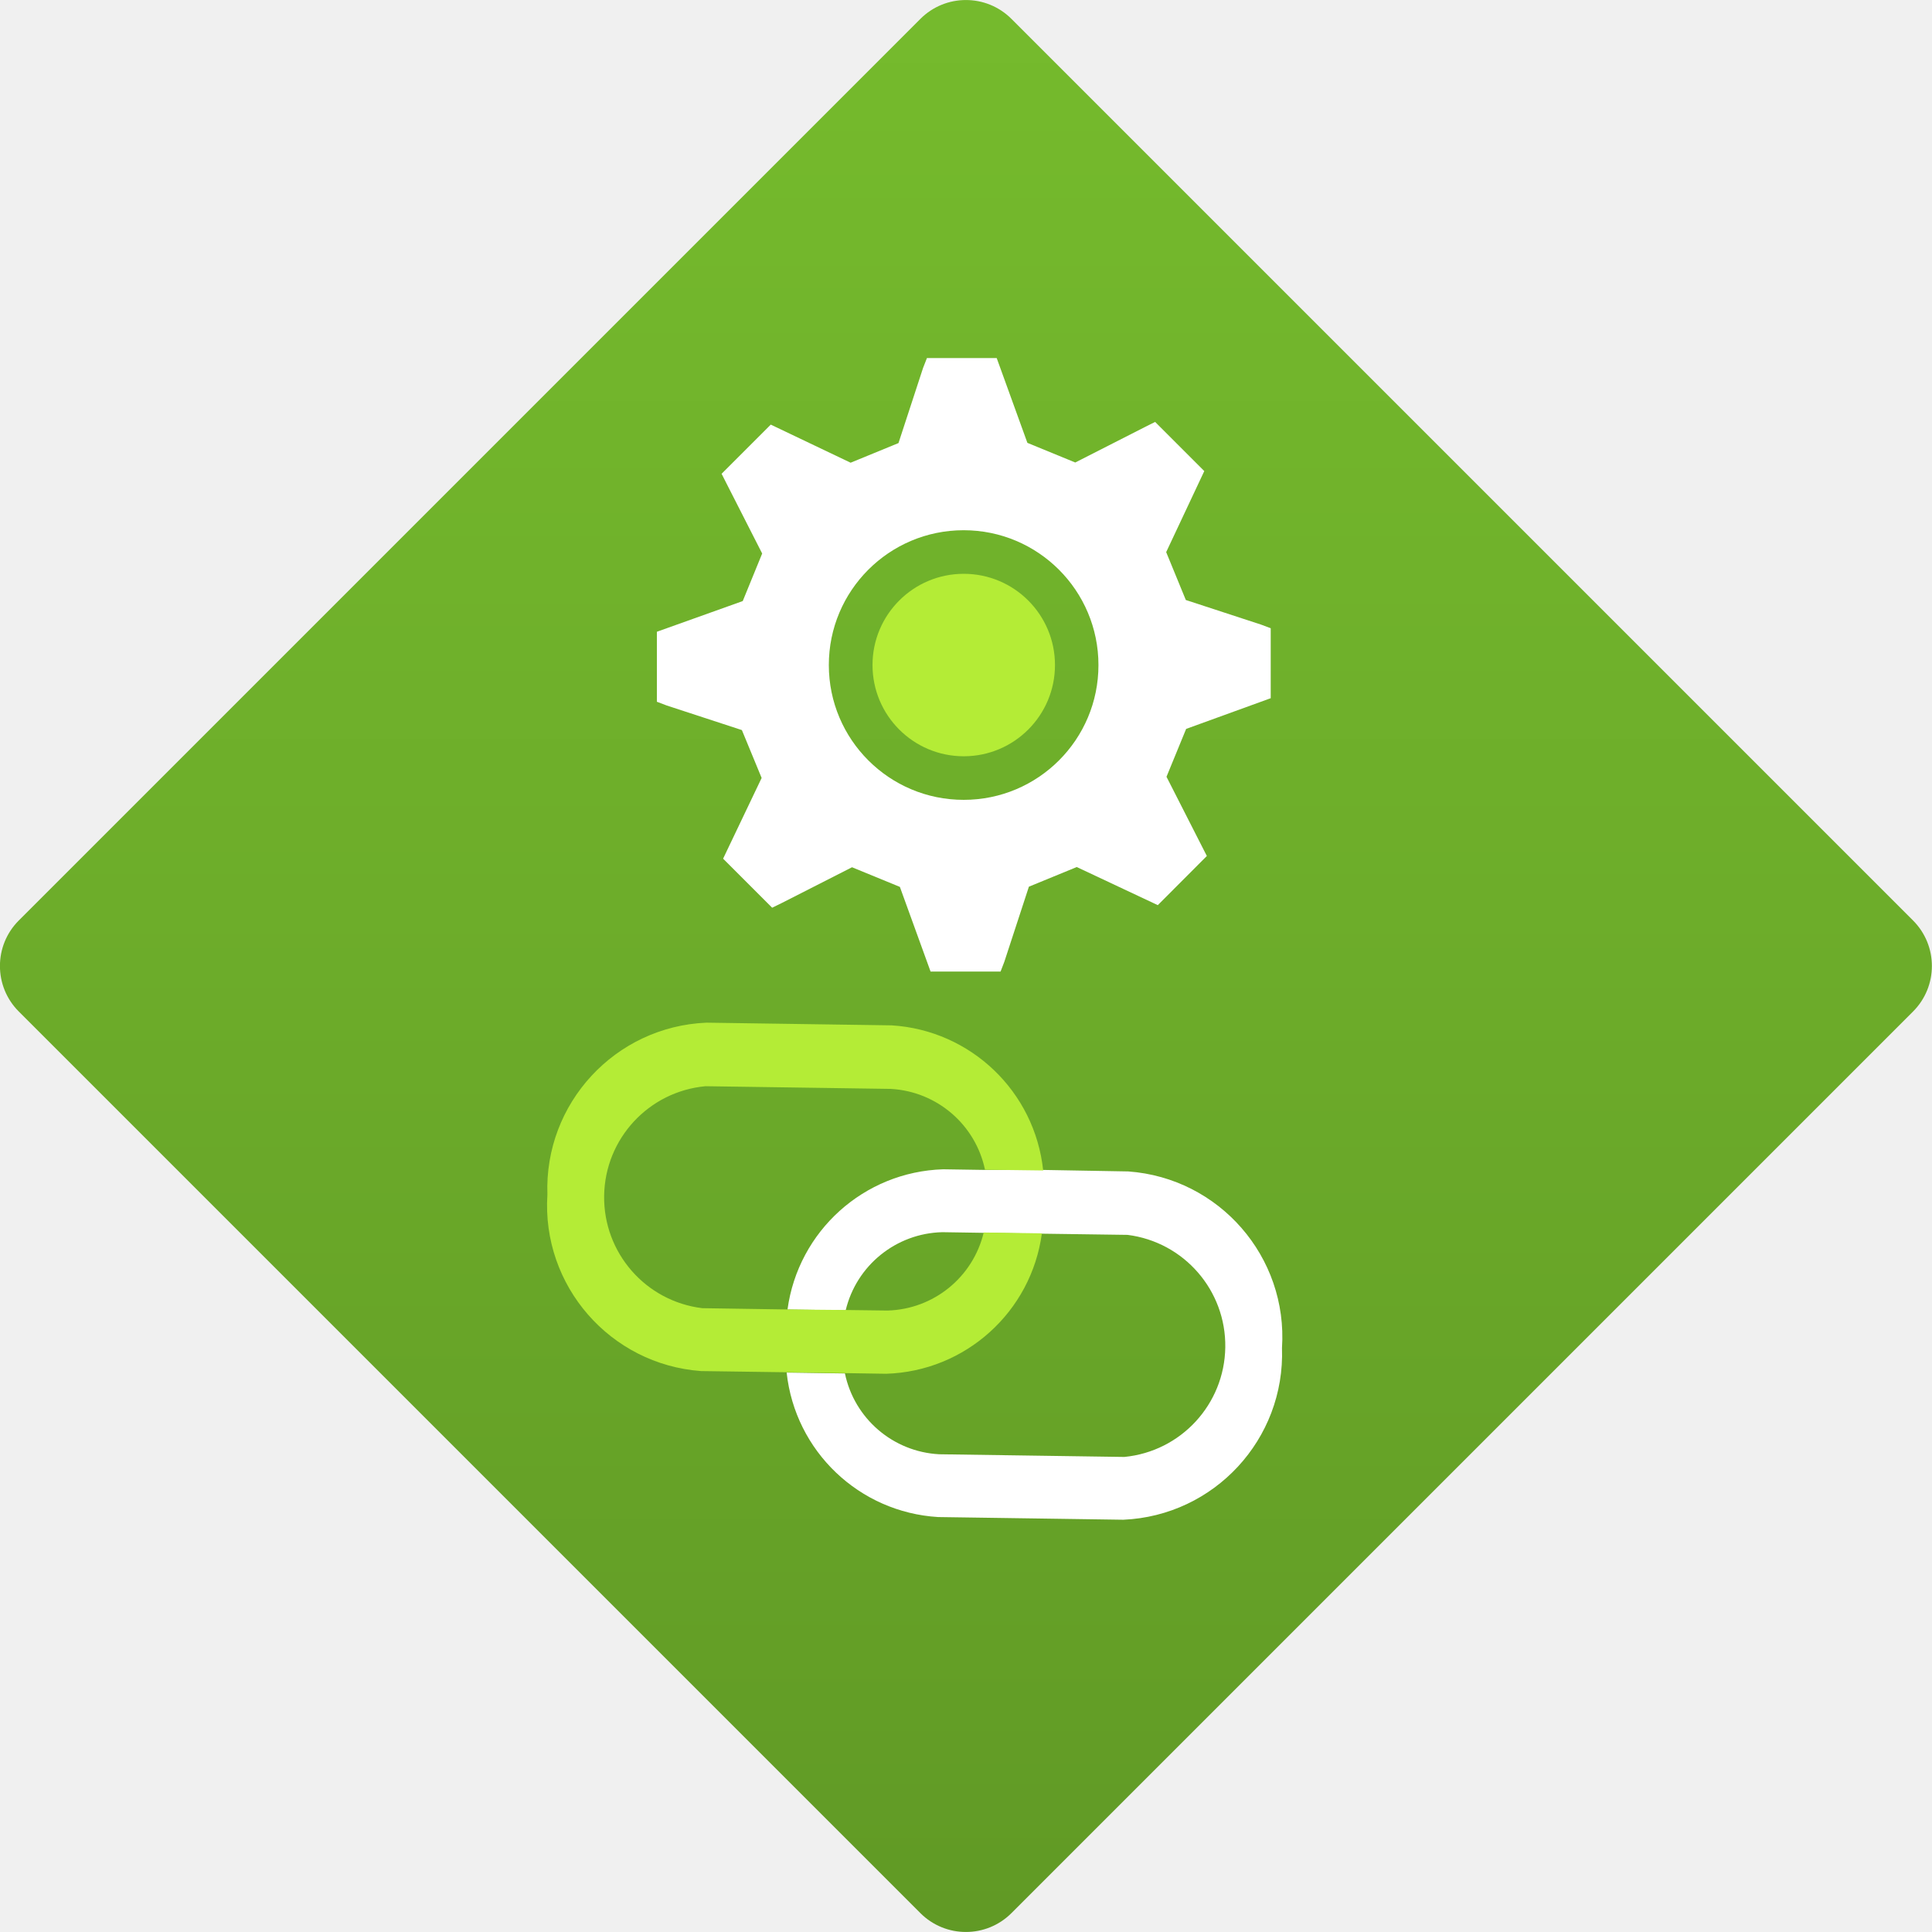
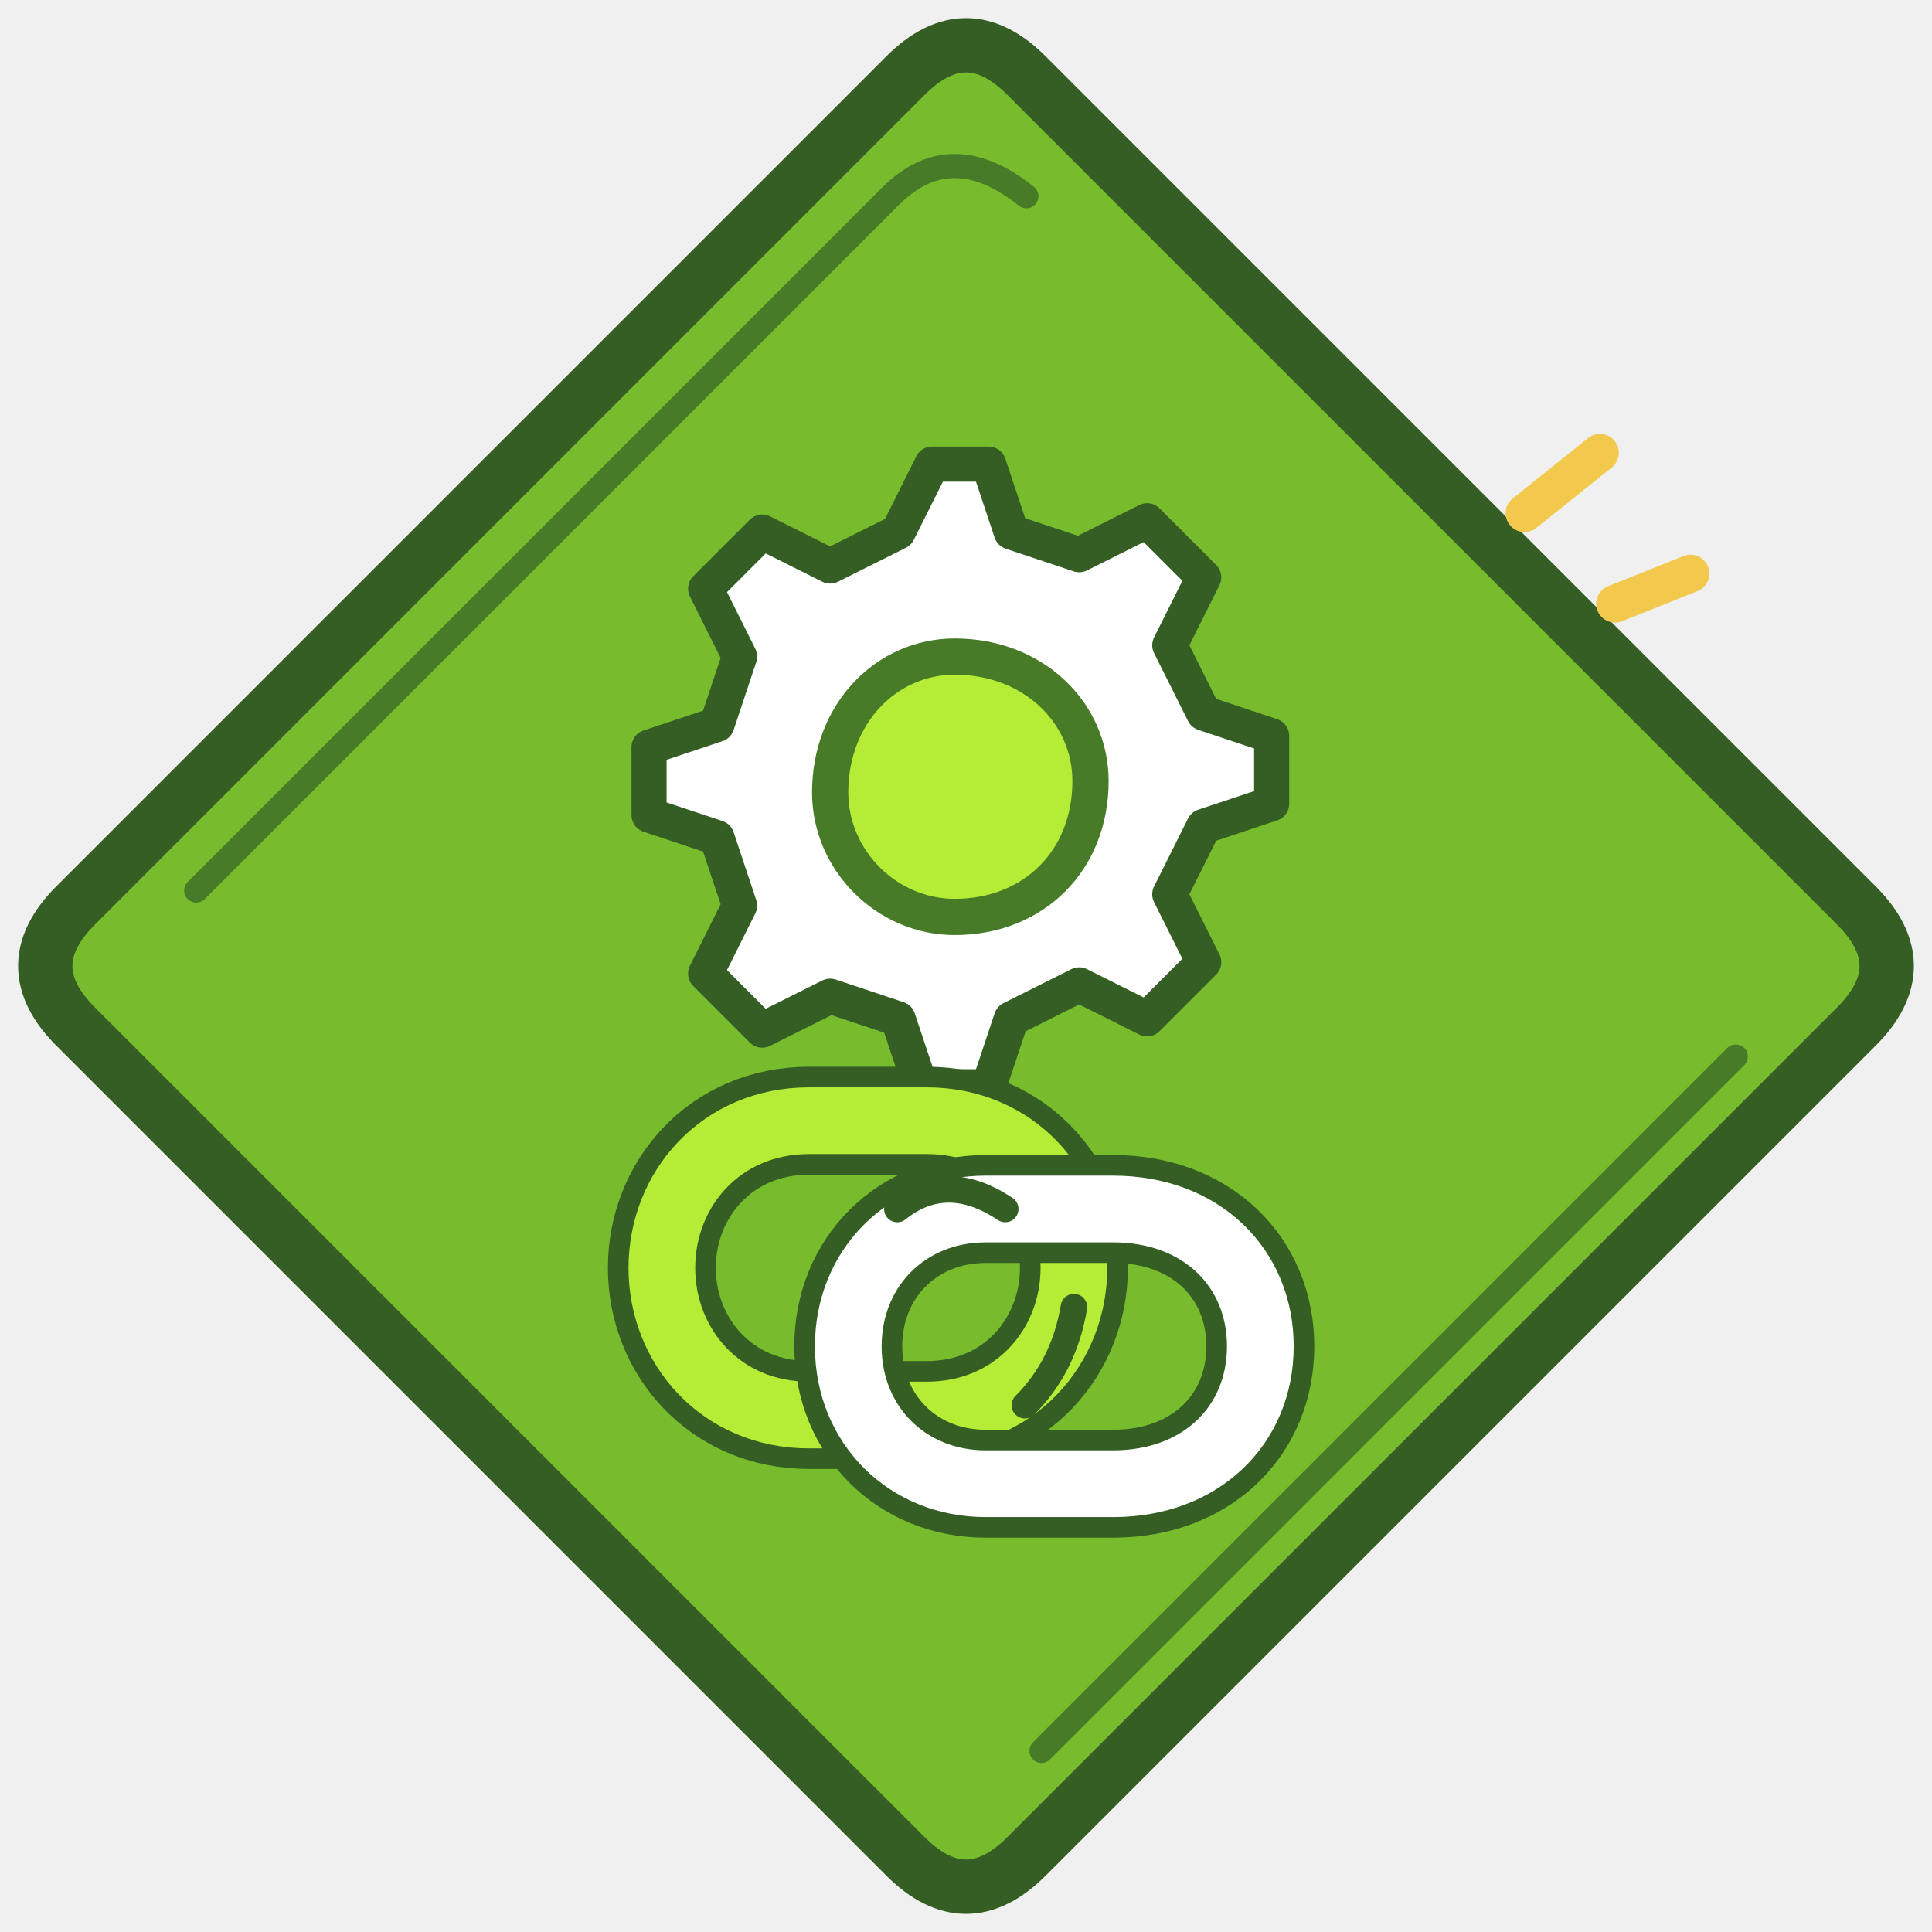
<svg xmlns="http://www.w3.org/2000/svg" width="128" height="128" viewBox="0 0 128 128">
-   <defs>
-     <linearGradient id="resourceGreen" x1="9" y1="19.848" x2="9" y2="-1.014" gradientTransform="translate(9 -3.728) rotate(45)" gradientUnits="userSpaceOnUse">
-       <stop offset="0" stop-color="#5e9624" />
-       <stop offset=".546" stop-color="#6dad2a" />
-       <stop offset=".999" stop-color="#76bc2d" />
-     </linearGradient>
-   </defs>
-   <g transform="scale(7.111111)">
-     <rect x="2.46" y="2.46" width="13.079" height="13.079" rx=".6" transform="translate(-3.728 9) rotate(-45)" fill="url(#resourceGreen)" />
-     <path d="M11.839 6.505       V5.853       L11.748 5.819       L11.048 5.59       L10.865 5.144       L11.22 4.389       L10.762 3.931       L10.67 3.977       L10.018 4.309       L9.572 4.126       L9.286 3.336       H8.636       L8.6 3.428       L8.371 4.128       L7.925 4.311       L7.181 3.956       L6.723 4.414       L6.769 4.505       L7.101 5.157       L6.92 5.6       L6.12 5.886       V6.538       L6.212 6.573       L6.912 6.802       L7.096 7.248       L6.737 8       L7.194 8.457       L7.286 8.412       L7.938 8.08       L8.384 8.263       L8.67 9.052       H9.322       L9.357 8.961       L9.586 8.261       L10.032 8.078       L10.787 8.433       L11.244 7.975       L11.2 7.889       L10.868 7.237       L11.051 6.791       Z       M8.979 7.452       A1.256 1.256 0 1 1 10.234 6.196       A1.255 1.255 0 0 1 8.979 7.452       Z" fill="#fff" />
-     <path d="M10.512 10.914       L9.719 10.9       L9.177 10.9       L8.787 10.894       A1.511 1.511 0 0 0 7.337 12.2       L7.879 12.208       A.949 .949 0 0 1 8.779 11.48       L9.169 11.486       L9.711 11.494       L10.505 11.505       A1.041 1.041 0 0 1 10.475 13.574       L8.75 13.549       A.948 .948 0 0 1 7.872 12.796       L7.329 12.788       A1.511 1.511 0 0 0 8.74 14.134       L10.466 14.159       A1.547 1.547 0 0 0 11.944 12.559       A1.547 1.547 0 0 0 10.512 10.914       Z" fill="#fff" />
-     <path d="M8.269 12.21       L7.879 12.205       L7.337 12.2       L6.543 12.188       A1.04 1.04 0 0 1 6.573 10.12       L8.298 10.145       A.95 .95 0 0 1 9.177 10.898       L9.719 10.905       A1.513 1.513 0 0 0 8.307 9.553       L6.581 9.528       A1.548 1.548 0 0 0 5.1 11.13       A1.548 1.548 0 0 0 6.532 12.774       L7.325 12.785       L7.868 12.793       L8.257 12.799       A1.511 1.511 0 0 0 9.707 11.491       L9.165 11.483       A.948 .948 0 0 1 8.269 12.21       Z" fill="#b4ec36" />
-     <circle cx="8.979" cy="6.196" r=".85" fill="#b4ec36" />
+   <g stroke-linecap="round" stroke-linejoin="round">
+     <path d="M60 5 Q64 1 68 5 L123 60 Q127 64 123 68 L68 123 Q64 127 60 123 L5 68 Q1 64 5 60 Z" fill="#76BC2D" stroke="#345E23" stroke-width="3.6" />
+     <path d="M13 59 L59 13 Q63 9 68 13 M115 70 L69 116" fill="none" stroke="#477B27" stroke-width="1.6" />
+     <g transform="translate(16 12) scale(.75)">
+       <path d="M61 25 L66 25 L68 31 L74 33 L80 30 L85 35 L82 41 L85 47 L91 49 L91 55 L85 57 L82 63 L85 69 L80 74 L74 71 L68 74 L66 80 L60 80 L58 74 L52 72 L46 75 L41 70 L44 64 L42 58 L36 56 L36 50 L42 48 L44 42 L41 36 L46 31 L52 34 L58 31 Z" fill="#FFFFFF" stroke="#345E23" stroke-width="3.1" />
+       <path d="M63 42 C70 42 75 47 75 53 C75 60 70 65 63 65 C57 65 52 60 52 54 C52 47 57 42 63 42 Z" fill="#B4EC36" stroke="#477B27" stroke-width="3.2" />
+     </g>
+     <g transform="translate(22.4 22.9) scale(.65)">
+       <path d="M48 79 L60 79 C69 79 75 86 75 94 C75 102 69 109 60 109 L48 109 C39 109 33 102 33 94 C33 86 39 79 48 79 Z" fill="none" stroke="#345E23" stroke-width="11" />
+       <path d="M48 79 L60 79 C69 79 75 86 75 94 C75 102 69 109 60 109 L48 109 C39 109 33 102 33 94 C33 86 39 79 48 79 Z" fill="none" stroke="#B4EC36" stroke-width="6.8" />
+       <path d="M66 88 L79 88 C88 88 94 94 94 102 C94 110 88 116 79 116 L66 116 C58 116 52 110 52 102 C52 94 58 88 66 88 Z" fill="none" stroke="#345E23" stroke-width="11" />
+       <path d="M66 88 L79 88 C88 88 94 94 94 102 C94 110 88 116 79 116 L66 116 C58 116 52 110 52 102 C52 94 58 88 66 88 Z" fill="none" stroke="#FFFFFF" stroke-width="6.8" />
+       <path d="M57 88 Q62 84 68 88 M70 108 Q74 104 75 98" fill="none" stroke="#345E23" stroke-width="2.7" />
+     </g>
+     <path d="M101 34 L106 30 M107 40 L112 38" fill="none" stroke="#F2C94C" stroke-width="2.5" />
  </g>
</svg>
